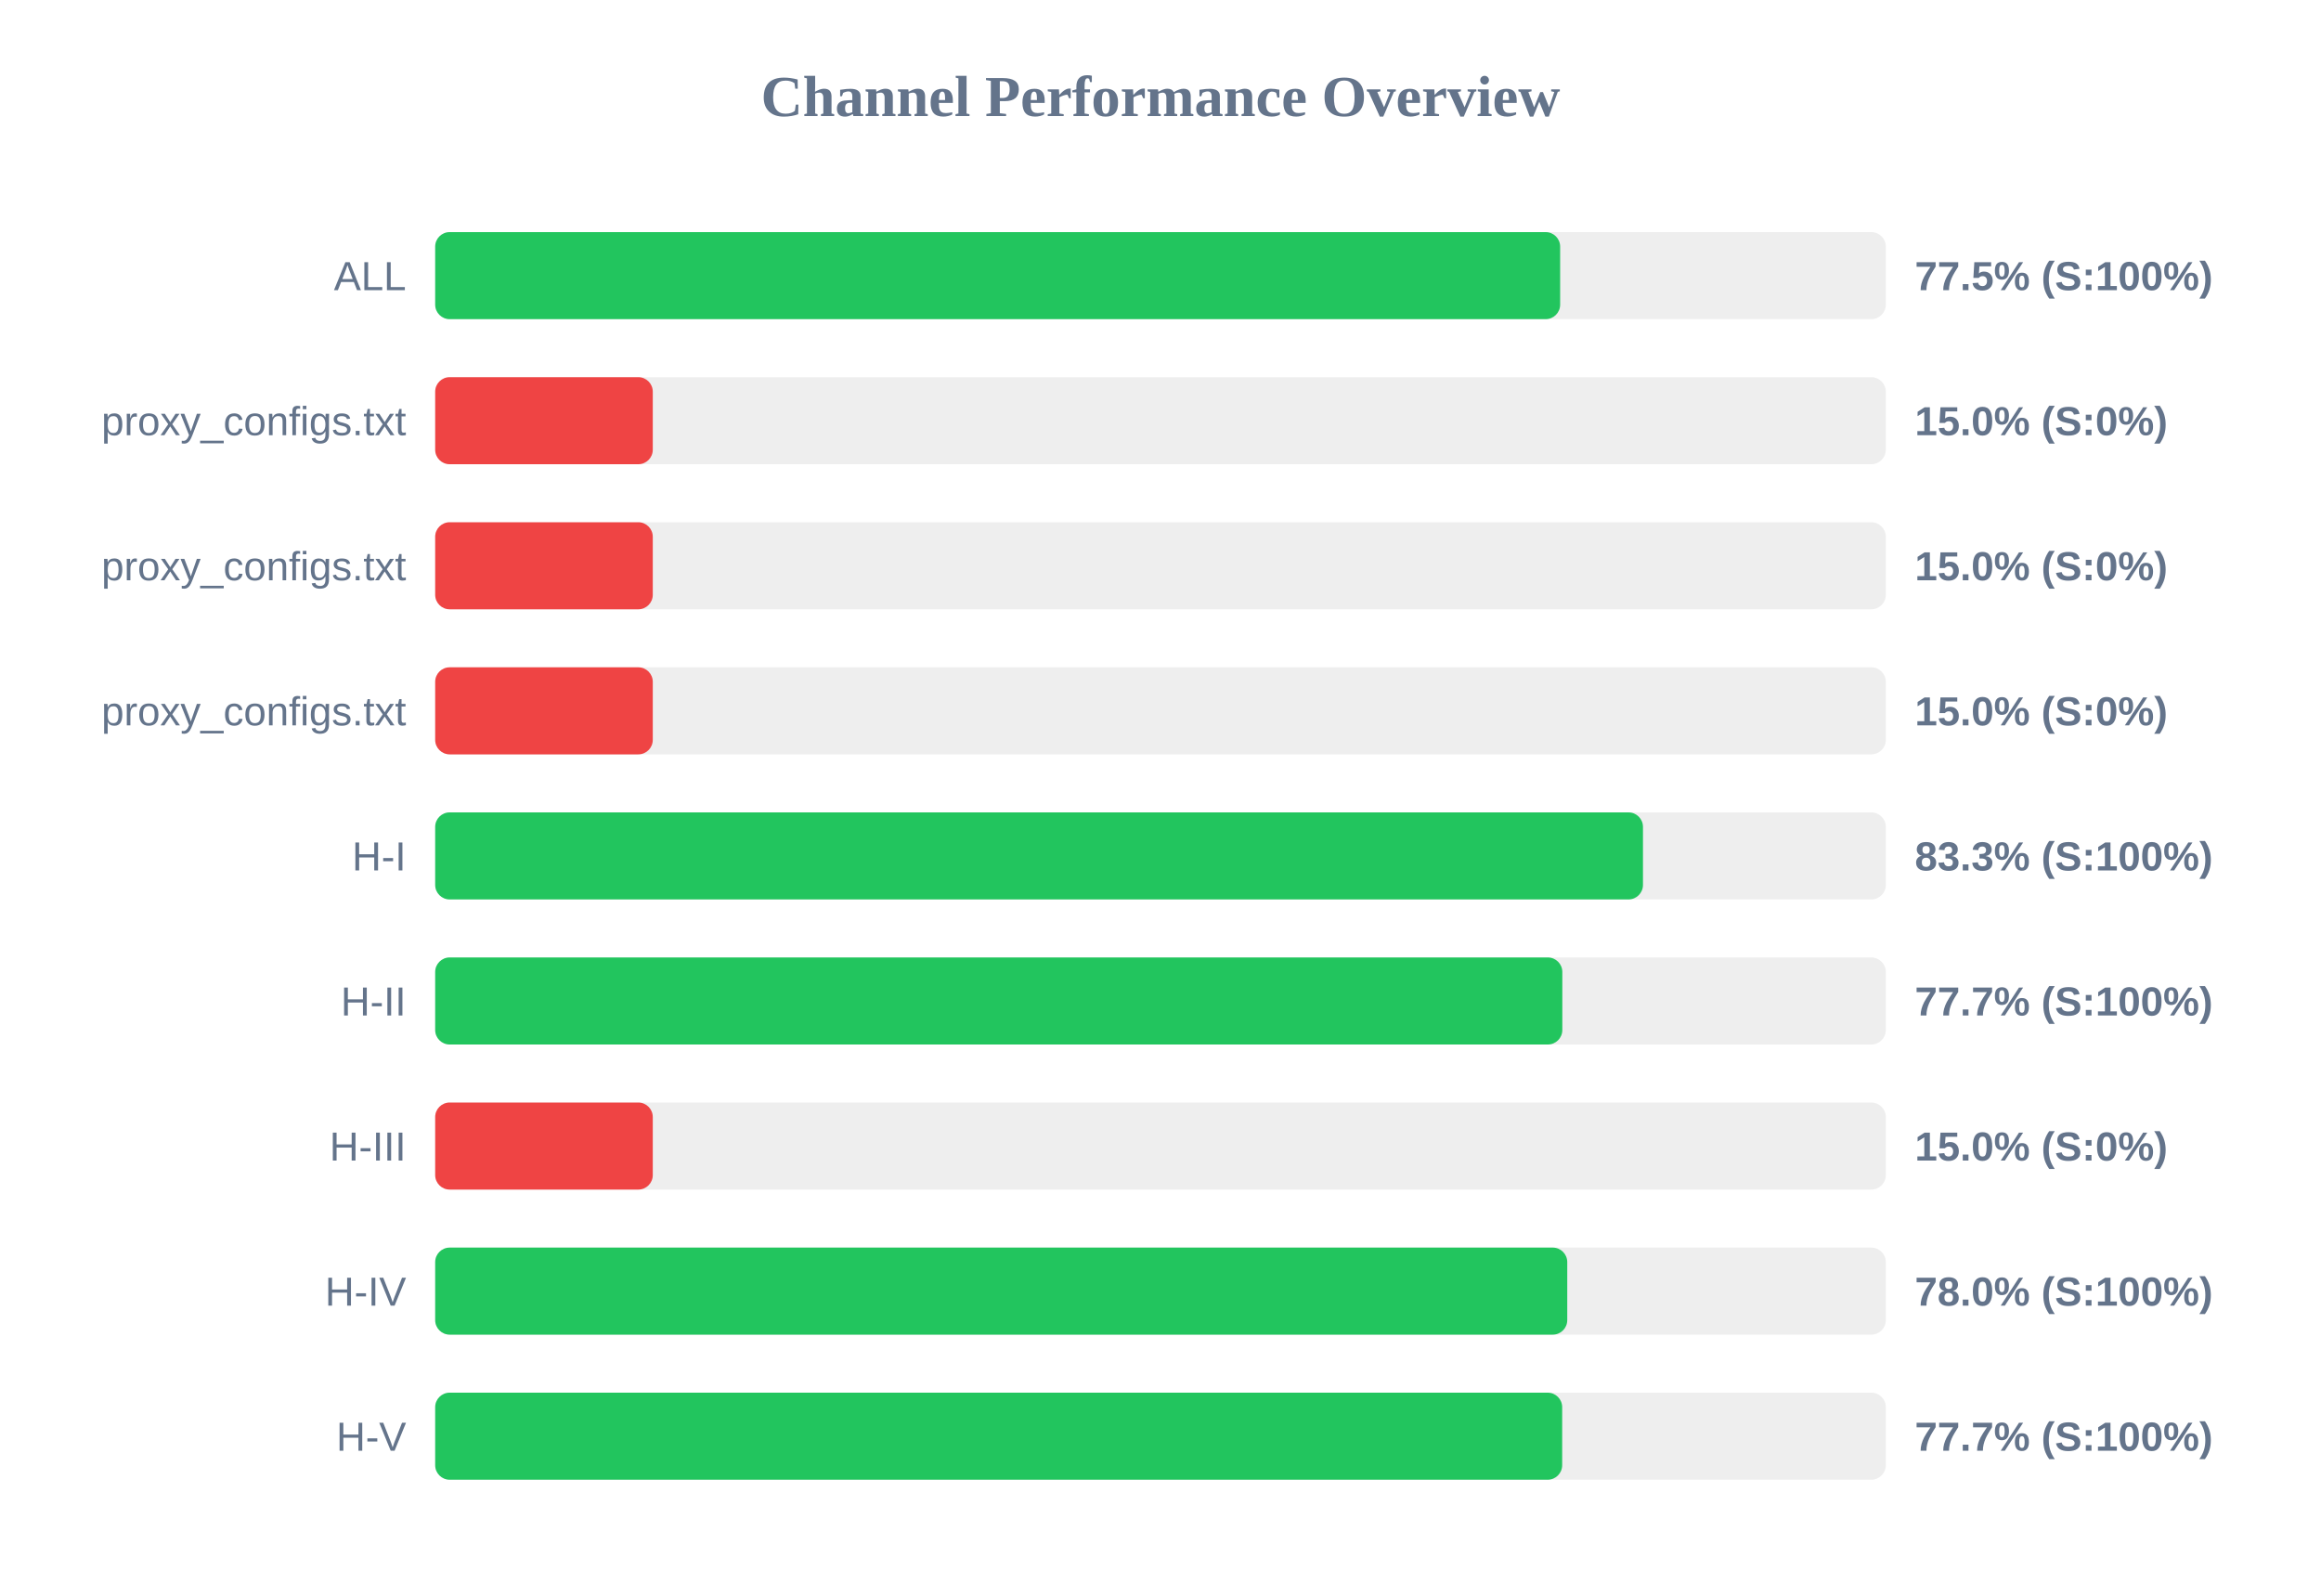
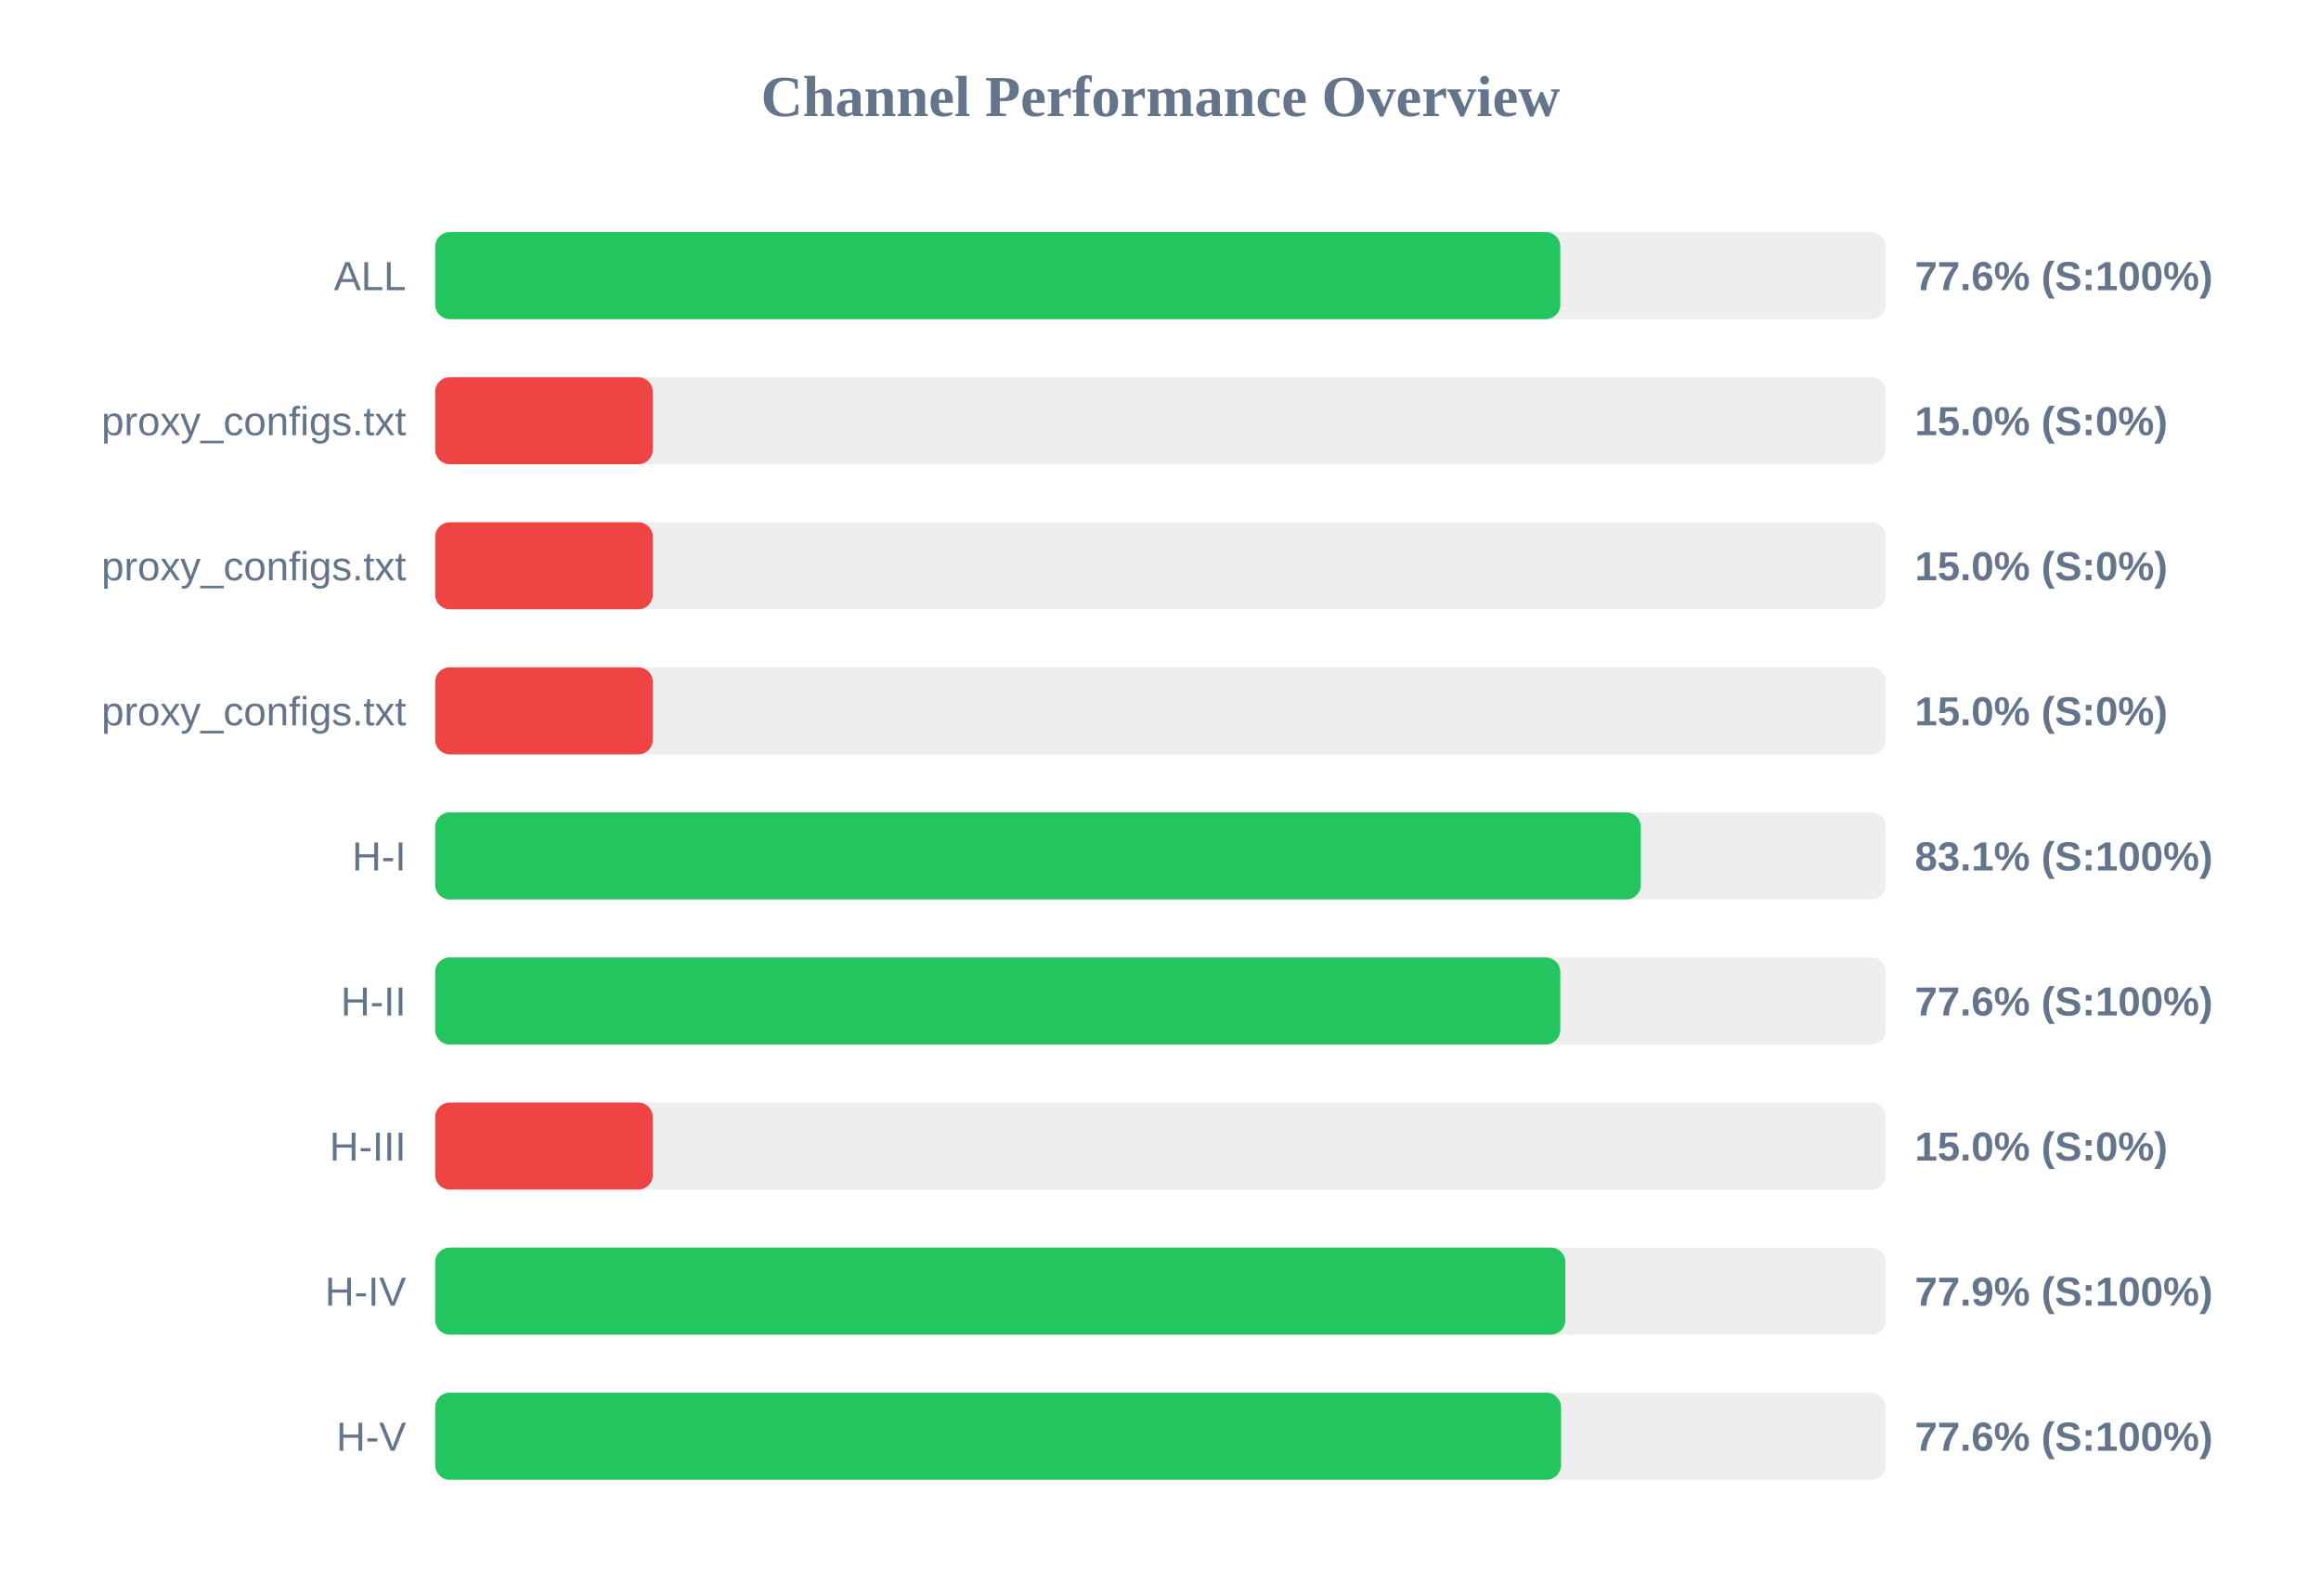
<svg xmlns="http://www.w3.org/2000/svg" width="800" height="550" version="1.1">
  <style>
        .row { font: 14px Arial; fill: #64748b; }
        .score { font: bold 14px Arial; fill: #64748b; }
    </style>
  <text x="400" y="40" text-anchor="middle" font-size="20px" font-weight="bold" fill="#64748b">Channel Performance Overview</text>
  <rect x="150" y="80" width="500" height="30" fill="#eee" rx="5" />
-   <rect x="150" y="80" width="387.75" height="30" fill="#22c55e" rx="5" />
+   <rect x="150" y="80" width="387.8" height="30" fill="#22c55e" rx="5" />
  <text x="140" y="100" text-anchor="end" class="row">ALL</text>
-   <text x="660" y="100" text-anchor="start" class="score">77.5% (S:100%)</text>
+   <text x="660" y="100" text-anchor="start" class="score">77.6% (S:100%)</text>
  <rect x="150" y="130" width="500" height="30" fill="#eee" rx="5" />
  <rect x="150" y="130" width="75.0" height="30" fill="#ef4444" rx="5" />
  <text x="140" y="150" text-anchor="end" class="row">proxy_configs.txt</text>
  <text x="660" y="150" text-anchor="start" class="score">15.0% (S:0%)</text>
  <rect x="150" y="180" width="500" height="30" fill="#eee" rx="5" />
  <rect x="150" y="180" width="75.0" height="30" fill="#ef4444" rx="5" />
  <text x="140" y="200" text-anchor="end" class="row">proxy_configs.txt</text>
  <text x="660" y="200" text-anchor="start" class="score">15.0% (S:0%)</text>
  <rect x="150" y="230" width="500" height="30" fill="#eee" rx="5" />
  <rect x="150" y="230" width="75.0" height="30" fill="#ef4444" rx="5" />
  <text x="140" y="250" text-anchor="end" class="row">proxy_configs.txt</text>
  <text x="660" y="250" text-anchor="start" class="score">15.0% (S:0%)</text>
  <rect x="150" y="280" width="500" height="30" fill="#eee" rx="5" />
-   <rect x="150" y="280" width="416.3" height="30" fill="#22c55e" rx="5" />
+   <rect x="150" y="280" width="415.55" height="30" fill="#22c55e" rx="5" />
  <text x="140" y="300" text-anchor="end" class="row">H-I</text>
-   <text x="660" y="300" text-anchor="start" class="score">83.3% (S:100%)</text>
+   <text x="660" y="300" text-anchor="start" class="score">83.1% (S:100%)</text>
  <rect x="150" y="330" width="500" height="30" fill="#eee" rx="5" />
-   <rect x="150" y="330" width="388.5" height="30" fill="#22c55e" rx="5" />
+   <rect x="150" y="330" width="387.8" height="30" fill="#22c55e" rx="5" />
  <text x="140" y="350" text-anchor="end" class="row">H-II</text>
-   <text x="660" y="350" text-anchor="start" class="score">77.7% (S:100%)</text>
+   <text x="660" y="350" text-anchor="start" class="score">77.6% (S:100%)</text>
  <rect x="150" y="380" width="500" height="30" fill="#eee" rx="5" />
  <rect x="150" y="380" width="75.0" height="30" fill="#ef4444" rx="5" />
  <text x="140" y="400" text-anchor="end" class="row">H-III</text>
  <text x="660" y="400" text-anchor="start" class="score">15.0% (S:0%)</text>
  <rect x="150" y="430" width="500" height="30" fill="#eee" rx="5" />
-   <rect x="150" y="430" width="390.2" height="30" fill="#22c55e" rx="5" />
+   <rect x="150" y="430" width="389.55" height="30" fill="#22c55e" rx="5" />
  <text x="140" y="450" text-anchor="end" class="row">H-IV</text>
-   <text x="660" y="450" text-anchor="start" class="score">78.0% (S:100%)</text>
+   <text x="660" y="450" text-anchor="start" class="score">77.9% (S:100%)</text>
  <rect x="150" y="480" width="500" height="30" fill="#eee" rx="5" />
-   <rect x="150" y="480" width="388.45" height="30" fill="#22c55e" rx="5" />
+   <rect x="150" y="480" width="388.05" height="30" fill="#22c55e" rx="5" />
  <text x="140" y="500" text-anchor="end" class="row">H-V</text>
-   <text x="660" y="500" text-anchor="start" class="score">77.7% (S:100%)</text>
+   <text x="660" y="500" text-anchor="start" class="score">77.6% (S:100%)</text>
</svg>
